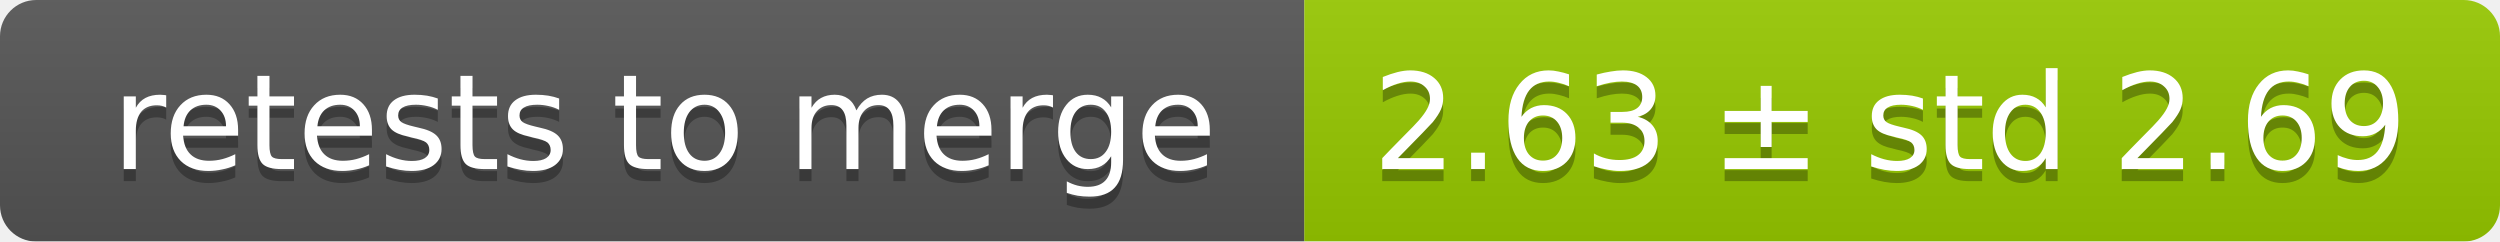
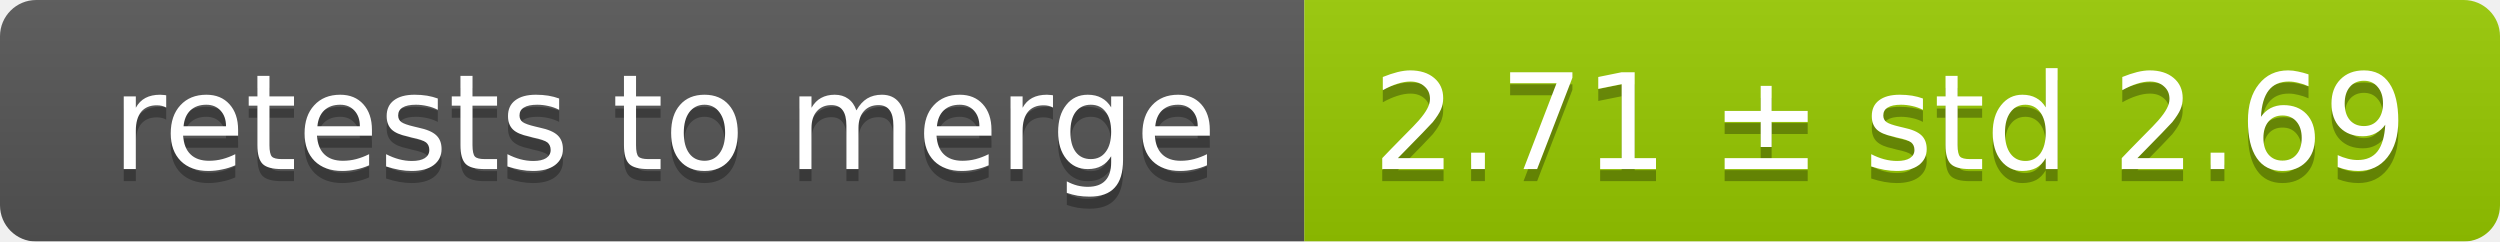
<svg xmlns="http://www.w3.org/2000/svg" width="207" height="20">
  <linearGradient id="smooth" x2="0" y2="100%">
    <stop offset="0" stop-color="#bbb" stop-opacity=".1" />
    <stop offset="1" stop-opacity=".1" />
  </linearGradient>
  <mask id="round">
    <rect width="207" height="20" rx="3" fill="#fff" />
  </mask>
  <g mask="url(#round)">
    <rect width="108" height="20" fill="#555" />
    <rect x="108" width="99" height="20" fill="#97ca00" />
    <rect width="207" height="20" fill="url(#smooth)" />
  </g>
  <g fill="#fff" text-anchor="middle" font-family="DejaVu Sans,Verdana,Geneva,sans-serif" font-size="11">
    <text x="55" y="15" fill="#010101" fill-opacity=".3">retests to merge</text>
    <text x="55" y="14">retests to merge</text>
-     <text x="156.5" y="15" fill="#010101" fill-opacity=".3">2.63 ± std 2.69</text>
-     <text x="156.5" y="14">2.63 ± std 2.69</text>
+     <text x="156.5" y="15" fill="#010101" fill-opacity=".3">2.71 ± std 2.69</text>
+     <text x="156.5" y="14">2.71 ± std 2.69</text>
  </g>
</svg>
